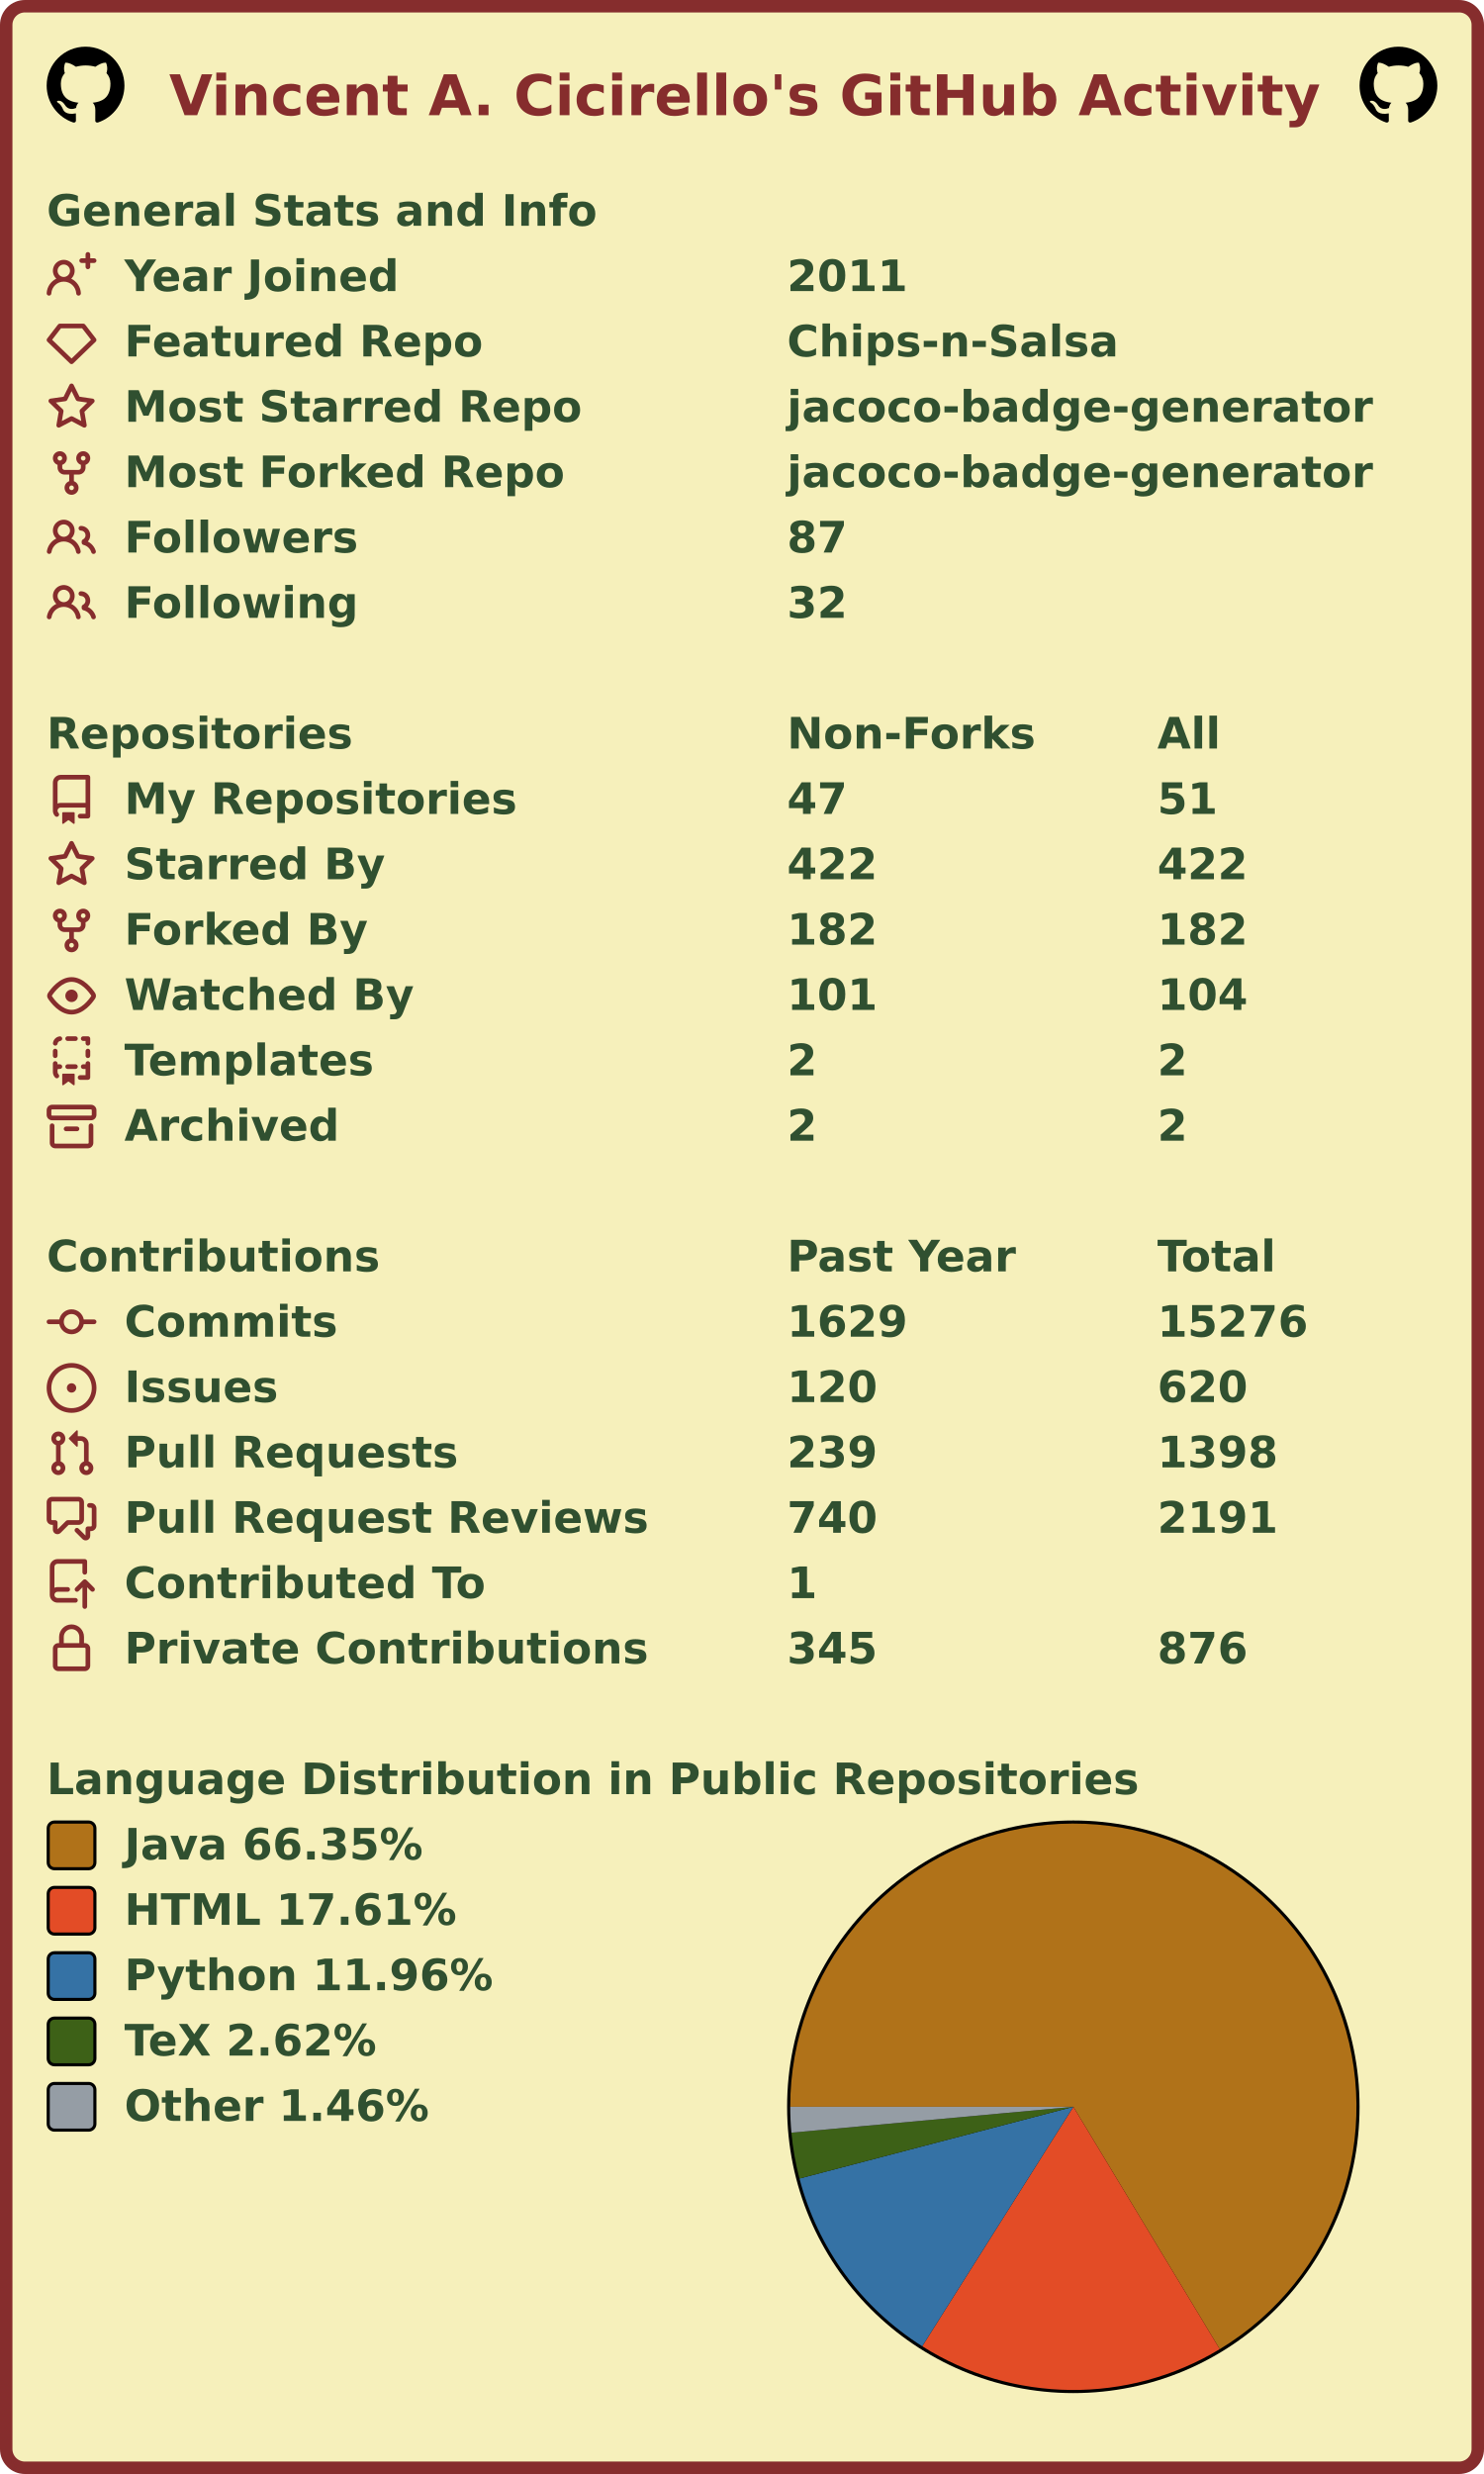
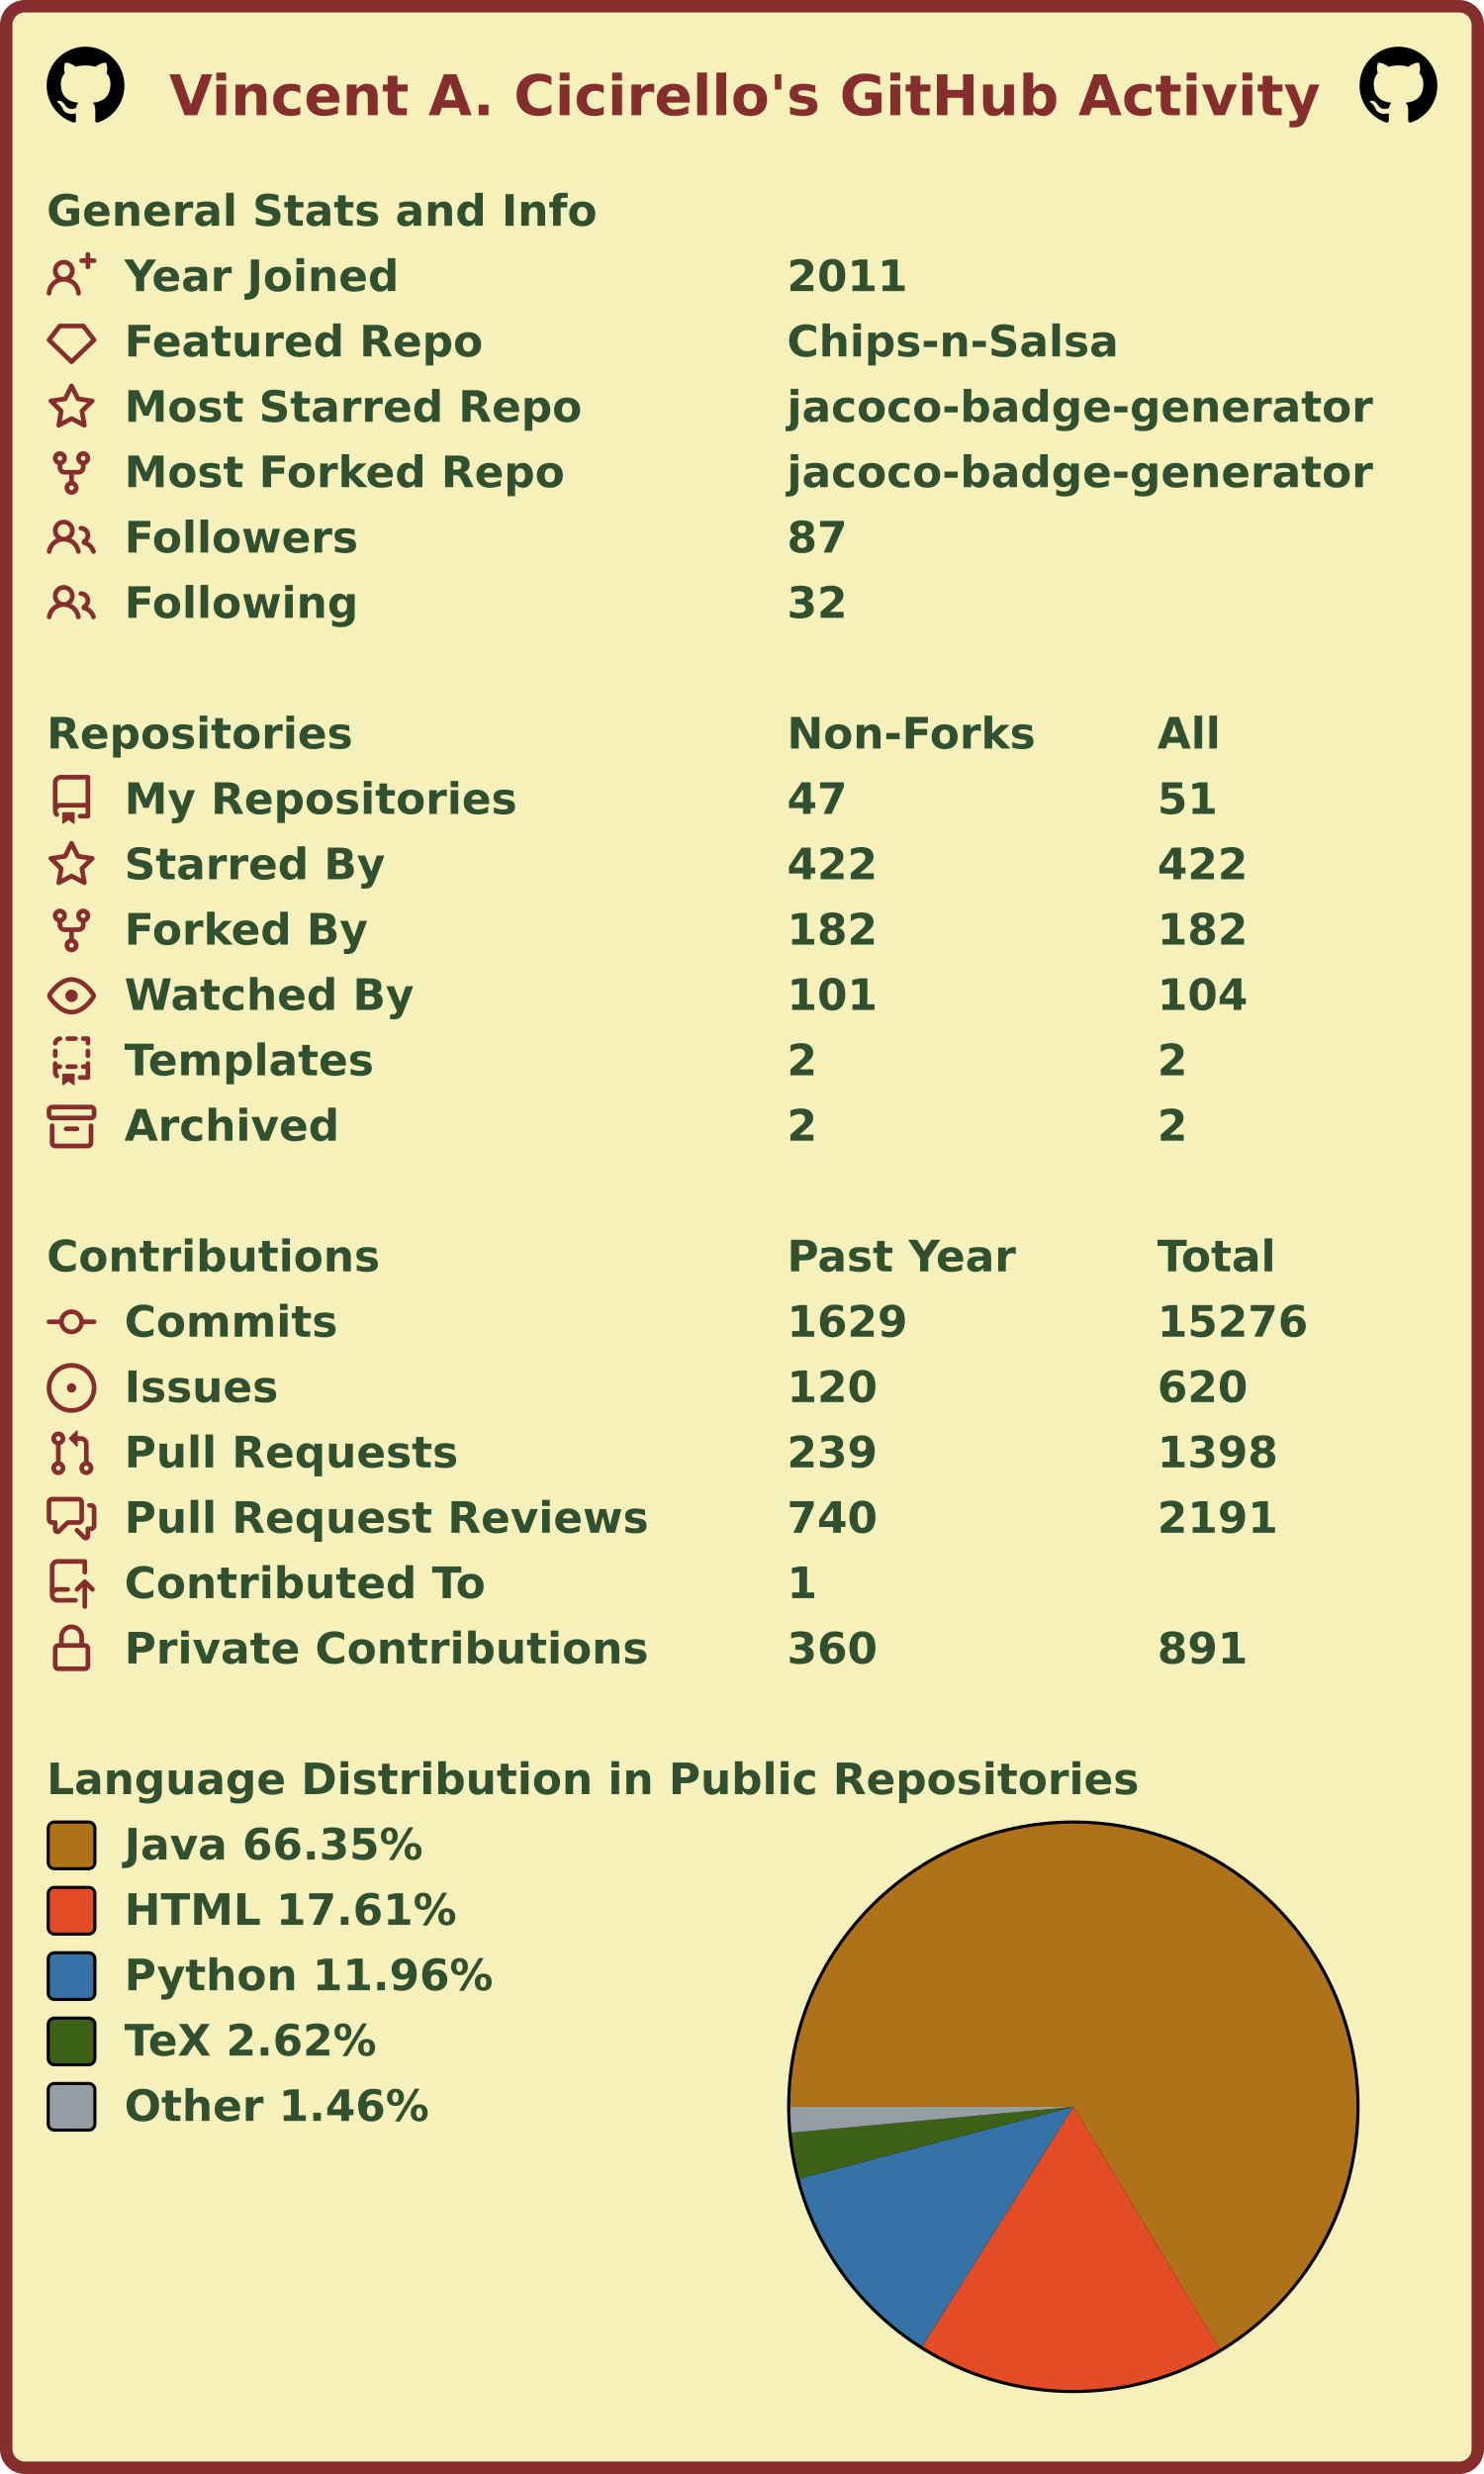
<svg xmlns="http://www.w3.org/2000/svg" width="477" height="795" viewBox="0 0 477 795" lang="en" xml:lang="en">
  <rect x="2" y="2" stroke-width="4" rx="6" width="473" height="791" stroke="#862d2d" fill="#f6f0bb" />
  <g font-weight="600" font-size="110pt" font-family="Verdana,Geneva,DejaVu Sans,sans-serif" text-rendering="geometricPrecision">
    <text x="442" y="301" lengthAdjust="spacingAndGlyphs" textLength="2985" transform="scale(0.123)" fill="#862d2d">Vincent A. Cicirello's GitHub Activity</text>
    <svg x="15" y="15" width="25" height="25" viewBox="0 0 16 16">
      <path fill="#000000" fill-rule="evenodd" d="M8 0C3.58 0 0 3.58 0 8c0 3.54 2.29 6.53 5.47 7.59.4.07.55-.17.55-.38 0-.19-.01-.82-.01-1.49-2.01.37-2.53-.49-2.69-.94-.09-.23-.48-.94-.82-1.13-.28-.15-.68-.52-.01-.53.63-.01 1.08.58 1.23.82.72 1.21 1.87.87 2.33.66.07-.52.28-.87.51-1.07-1.78-.2-3.64-.89-3.64-3.95 0-.87.31-1.59.82-2.15-.08-.2-.36-1.02.08-2.12 0 0 .67-.21 2.2.82.64-.18 1.32-.27 2-.27.68 0 1.36.09 2 .27 1.53-1.04 2.2-.82 2.2-.82.44 1.1.16 1.92.08 2.12.51.56.82 1.27.82 2.15 0 3.07-1.87 3.75-3.65 3.95.29.25.54.73.54 1.48 0 1.07-.01 1.93-.01 2.2 0 .21.15.46.55.38A8.013 8.013 0 0016 8c0-4.42-3.58-8-8-8z" />
    </svg>
    <svg x="437" y="15" width="25" height="25" viewBox="0 0 16 16">
      <path fill="#000000" fill-rule="evenodd" d="M8 0C3.58 0 0 3.58 0 8c0 3.54 2.29 6.53 5.47 7.59.4.07.55-.17.55-.38 0-.19-.01-.82-.01-1.49-2.01.37-2.53-.49-2.69-.94-.09-.23-.48-.94-.82-1.13-.28-.15-.68-.52-.01-.53.63-.01 1.08.58 1.23.82.72 1.21 1.87.87 2.33.66.07-.52.28-.87.51-1.07-1.78-.2-3.64-.89-3.64-3.95 0-.87.31-1.59.82-2.15-.08-.2-.36-1.02.08-2.12 0 0 .67-.21 2.2.82.64-.18 1.32-.27 2-.27.68 0 1.36.09 2 .27 1.53-1.04 2.2-.82 2.2-.82.44 1.1.16 1.92.08 2.12.51.56.82 1.27.82 2.15 0 3.07-1.87 3.75-3.65 3.95.29.25.54.73.54 1.48 0 1.07-.01 1.93-.01 2.2 0 .21.15.46.55.38A8.013 8.013 0 0016 8c0-4.42-3.58-8-8-8z" />
    </svg>
    <g transform="translate(0, 60)" fill="#305030">
      <g transform="translate(15, 0)">
        <g transform="scale(0.095)">
          <text x="0" y="132" textLength="1851" lengthAdjust="spacingAndGlyphs">General Stats and Info</text>
        </g>
      </g>
      <g transform="translate(15, 21)">
        <path fill="#862d2d" fill-rule="evenodd" d="M13.25 0a.75.75 0 01.75.75V2h1.25a.75.75 0 010 1.5H14v1.25a.75.75 0 01-1.5 0V3.5h-1.25a.75.75 0 010-1.5h1.25V.75a.75.75 0 01.75-.75zM5.5 4a2 2 0 100 4 2 2 0 000-4zm2.4 4.548a3.5 3.5 0 10-4.799 0 5.527 5.527 0 00-3.1 4.66.75.75 0 101.498.085A4.01 4.01 0 015.5 9.5a4.01 4.01 0 014.001 3.793.75.75 0 101.498-.086 5.527 5.527 0 00-3.1-4.659z" />
        <g transform="scale(0.095)">
          <text lengthAdjust="spacingAndGlyphs" textLength="932" x="263" y="132">Year Joined</text>
          <text lengthAdjust="spacingAndGlyphs" textLength="420" x="2505" y="132">2011</text>
        </g>
      </g>
      <g transform="translate(15, 42)">
        <path fill="#862d2d" fill-rule="evenodd" d="M3.637 2.291A.75.75 0 014.23 2h7.54a.75.75 0 01.593.291l3.48 4.5a.75.75 0 01-.072.999l-7.25 7a.75.75 0 01-1.042 0l-7.25-7a.75.75 0 01-.072-.999l3.48-4.5zM4.598 3.5L1.754 7.177 8 13.207l6.246-6.03L11.402 3.5H4.598z" />
        <g transform="scale(0.095)">
          <text lengthAdjust="spacingAndGlyphs" textLength="1215" x="263" y="132">Featured Repo</text>
          <text lengthAdjust="spacingAndGlyphs" textLength="1120" x="2505" y="132">Chips-n-Salsa</text>
        </g>
      </g>
      <g transform="translate(15, 63)">
        <path fill="#862d2d" fill-rule="evenodd" d="M8 .25a.75.75 0 01.673.418l1.882 3.815 4.21.612a.75.75 0 01.416 1.279l-3.046 2.97.719 4.192a.75.75 0 01-1.088.791L8 12.347l-3.766 1.98a.75.75 0 01-1.088-.79l.72-4.194L.818 6.374a.75.75 0 01.416-1.28l4.21-.611L7.327.668A.75.75 0 018 .25zm0 2.445L6.615 5.5a.75.75 0 01-.564.41l-3.097.45 2.24 2.184a.75.75 0 01.216.664l-.528 3.084 2.769-1.456a.75.75 0 01.698 0l2.77 1.456-.53-3.084a.75.75 0 01.216-.664l2.24-2.183-3.096-.45a.75.75 0 01-.564-.41L8 2.694v.001z" />
        <g transform="scale(0.095)">
          <text lengthAdjust="spacingAndGlyphs" textLength="1532" x="263" y="132">Most Starred Repo</text>
          <text lengthAdjust="spacingAndGlyphs" textLength="1986" x="2505" y="132">jacoco-badge-generator</text>
        </g>
      </g>
      <g transform="translate(15, 84)">
        <path fill="#862d2d" fill-rule="evenodd" d="M5 3.25a.75.75 0 11-1.5 0 .75.75 0 011.5 0zm0 2.122a2.25 2.25 0 10-1.5 0v.878A2.25 2.25 0 005.75 8.5h1.5v2.128a2.251 2.251 0 101.5 0V8.5h1.5a2.25 2.25 0 002.25-2.25v-.878a2.25 2.25 0 10-1.5 0v.878a.75.75 0 01-.75.75h-4.5A.75.75 0 015 6.25v-.878zm3.75 7.378a.75.75 0 11-1.5 0 .75.75 0 011.5 0zm3-8.75a.75.75 0 100-1.5.75.75 0 000 1.5z" />
        <g transform="scale(0.095)">
          <text lengthAdjust="spacingAndGlyphs" textLength="1485" x="263" y="132">Most Forked Repo</text>
          <text lengthAdjust="spacingAndGlyphs" textLength="1986" x="2505" y="132">jacoco-badge-generator</text>
        </g>
      </g>
      <g transform="translate(15, 105)">
        <path fill="#862d2d" fill-rule="evenodd" d="M5.5 3.5a2 2 0 100 4 2 2 0 000-4zM2 5.5a3.5 3.5 0 115.898 2.549 5.507 5.507 0 013.034 4.084.75.75 0 11-1.482.235 4.001 4.001 0 00-7.9 0 .75.75 0 01-1.482-.236A5.507 5.507 0 013.102 8.05 3.49 3.49 0 012 5.5zM11 4a.75.75 0 100 1.5 1.5 1.5 0 01.666 2.844.75.75 0 00-.416.672v.352a.75.75 0 00.574.73c1.2.289 2.162 1.2 2.522 2.372a.75.75 0 101.434-.44 5.01 5.01 0 00-2.56-3.012A3 3 0 0011 4z" />
        <g transform="scale(0.095)">
          <text lengthAdjust="spacingAndGlyphs" textLength="778" x="263" y="132">Followers</text>
          <text lengthAdjust="spacingAndGlyphs" textLength="210" x="2505" y="132">87</text>
        </g>
      </g>
      <g transform="translate(15, 126)">
        <path fill="#862d2d" fill-rule="evenodd" d="M5.5 3.5a2 2 0 100 4 2 2 0 000-4zM2 5.5a3.5 3.5 0 115.898 2.549 5.507 5.507 0 013.034 4.084.75.75 0 11-1.482.235 4.001 4.001 0 00-7.9 0 .75.75 0 01-1.482-.236A5.507 5.507 0 013.102 8.05 3.49 3.49 0 012 5.5zM11 4a.75.75 0 100 1.5 1.5 1.5 0 01.666 2.844.75.75 0 00-.416.672v.352a.75.75 0 00.574.73c1.2.289 2.162 1.2 2.522 2.372a.75.75 0 101.434-.44 5.01 5.01 0 00-2.56-3.012A3 3 0 0011 4z" />
        <g transform="scale(0.095)">
          <text lengthAdjust="spacingAndGlyphs" textLength="780" x="263" y="132">Following</text>
          <text lengthAdjust="spacingAndGlyphs" textLength="210" x="2505" y="132">32</text>
        </g>
      </g>
    </g>
    <g transform="translate(0, 228)" fill="#305030">
      <g transform="translate(15, 0)">
        <g transform="scale(0.095)">
          <text x="0" y="132" textLength="1020" lengthAdjust="spacingAndGlyphs">Repositories</text>
          <text x="2505" y="132" textLength="832" lengthAdjust="spacingAndGlyphs">Non-Forks</text>
          <text x="3758" y="132" textLength="206" lengthAdjust="spacingAndGlyphs">All</text>
        </g>
      </g>
      <g transform="translate(15, 21)">
        <path fill="#862d2d" fill-rule="evenodd" d="M2 2.5A2.5 2.5 0 014.5 0h8.75a.75.75 0 01.75.75v12.5a.75.75 0 01-.75.75h-2.5a.75.75 0 110-1.5h1.75v-2h-8a1 1 0 00-.714 1.7.75.75 0 01-1.072 1.05A2.495 2.495 0 012 11.5v-9zm10.5-1V9h-8c-.356 0-.694.074-1 .208V2.5a1 1 0 011-1h8zM5 12.25v3.25a.25.25 0 00.4.2l1.45-1.087a.25.25 0 01.3 0L8.6 15.7a.25.25 0 00.4-.2v-3.25a.25.25 0 00-.25-.25h-3.5a.25.25 0 00-.25.25z" />
        <g transform="scale(0.095)">
          <text lengthAdjust="spacingAndGlyphs" textLength="1312" x="263" y="132">My Repositories</text>
          <text lengthAdjust="spacingAndGlyphs" textLength="210" x="2505" y="132">47</text>
          <text lengthAdjust="spacingAndGlyphs" textLength="210" x="3758" y="132">51</text>
        </g>
      </g>
      <g transform="translate(15, 42)">
        <path fill="#862d2d" fill-rule="evenodd" d="M8 .25a.75.75 0 01.673.418l1.882 3.815 4.21.612a.75.75 0 01.416 1.279l-3.046 2.97.719 4.192a.75.75 0 01-1.088.791L8 12.347l-3.766 1.98a.75.75 0 01-1.088-.79l.72-4.194L.818 6.374a.75.75 0 01.416-1.28l4.21-.611L7.327.668A.75.75 0 018 .25zm0 2.445L6.615 5.5a.75.75 0 01-.564.41l-3.097.45 2.24 2.184a.75.75 0 01.216.664l-.528 3.084 2.769-1.456a.75.75 0 01.698 0l2.77 1.456-.53-3.084a.75.75 0 01.216-.664l2.24-2.183-3.096-.45a.75.75 0 01-.564-.41L8 2.694v.001z" />
        <g transform="scale(0.095)">
          <text lengthAdjust="spacingAndGlyphs" textLength="874" x="263" y="132">Starred By</text>
          <text lengthAdjust="spacingAndGlyphs" textLength="315" x="2505" y="132">422</text>
          <text lengthAdjust="spacingAndGlyphs" textLength="315" x="3758" y="132">422</text>
        </g>
      </g>
      <g transform="translate(15, 63)">
        <path fill="#862d2d" fill-rule="evenodd" d="M5 3.25a.75.75 0 11-1.5 0 .75.75 0 011.5 0zm0 2.122a2.25 2.25 0 10-1.5 0v.878A2.25 2.25 0 005.75 8.5h1.5v2.128a2.251 2.251 0 101.5 0V8.5h1.5a2.25 2.25 0 002.25-2.25v-.878a2.25 2.25 0 10-1.5 0v.878a.75.75 0 01-.75.75h-4.5A.75.75 0 015 6.25v-.878zm3.75 7.378a.75.75 0 11-1.5 0 .75.75 0 011.5 0zm3-8.75a.75.75 0 100-1.5.75.75 0 000 1.5z" />
        <g transform="scale(0.095)">
          <text lengthAdjust="spacingAndGlyphs" textLength="828" x="263" y="132">Forked By</text>
          <text lengthAdjust="spacingAndGlyphs" textLength="315" x="2505" y="132">182</text>
          <text lengthAdjust="spacingAndGlyphs" textLength="315" x="3758" y="132">182</text>
        </g>
      </g>
      <g transform="translate(15, 84)">
        <path fill="#862d2d" fill-rule="evenodd" d="M1.679 7.932c.412-.621 1.242-1.75 2.366-2.717C5.175 4.242 6.527 3.5 8 3.5c1.473 0 2.824.742 3.955 1.715 1.124.967 1.954 2.096 2.366 2.717a.119.119 0 010 .136c-.412.621-1.242 1.75-2.366 2.717C10.825 11.758 9.473 12.5 8 12.5c-1.473 0-2.824-.742-3.955-1.715C2.92 9.818 2.09 8.69 1.679 8.068a.119.119 0 010-.136zM8 2c-1.981 0-3.67.992-4.933 2.078C1.797 5.169.88 6.423.43 7.1a1.619 1.619 0 000 1.798c.45.678 1.367 1.932 2.637 3.024C4.329 13.008 6.019 14 8 14c1.981 0 3.67-.992 4.933-2.078 1.27-1.091 2.187-2.345 2.637-3.023a1.619 1.619 0 000-1.798c-.45-.678-1.367-1.932-2.637-3.023C11.671 2.992 9.981 2 8 2zm0 8a2 2 0 100-4 2 2 0 000 4z" />
        <g transform="scale(0.095)">
          <text lengthAdjust="spacingAndGlyphs" textLength="993" x="263" y="132">Watched By</text>
          <text lengthAdjust="spacingAndGlyphs" textLength="315" x="2505" y="132">101</text>
          <text lengthAdjust="spacingAndGlyphs" textLength="315" x="3758" y="132">104</text>
        </g>
      </g>
      <g transform="translate(15, 105)">
        <path fill="#862d2d" fill-rule="evenodd" d="M6 .75A.75.75 0 016.75 0h2.5a.75.75 0 010 1.5h-2.5A.75.75 0 016 .75zm5 0a.75.75 0 01.75-.75h1.5a.75.75 0 01.75.75v1.5a.75.75 0 01-1.5 0V1.5h-.75A.75.75 0 0111 .75zM4.992.662a.75.75 0 01-.636.848c-.436.063-.783.41-.846.846a.75.75 0 01-1.485-.212A2.501 2.501 0 014.144.025a.75.75 0 01.848.637zM2.75 4a.75.75 0 01.75.75v1.5a.75.75 0 01-1.5 0v-1.5A.75.75 0 012.75 4zm10.5 0a.75.75 0 01.75.75v1.5a.75.75 0 01-1.5 0v-1.5a.75.75 0 01.75-.75zM2.75 8a.75.75 0 01.75.75v.268A1.72 1.72 0 013.75 9h.5a.75.75 0 010 1.5h-.5a.25.25 0 00-.25.25v.75c0 .28.114.532.3.714a.75.75 0 01-1.05 1.072A2.495 2.495 0 012 11.5V8.75A.75.75 0 012.75 8zm10.5 0a.75.75 0 01.75.75v4.5a.75.75 0 01-.75.75h-2.5a.75.75 0 010-1.5h1.75v-2h-.75a.75.75 0 010-1.5h.75v-.25a.75.75 0 01.75-.75zM6 9.75A.75.75 0 016.75 9h2.5a.75.75 0 010 1.5h-2.5A.75.75 0 016 9.75zm-1 2.5v3.25a.25.25 0 00.4.2l1.45-1.087a.25.25 0 01.3 0L8.6 15.7a.25.25 0 00.4-.2v-3.25a.25.25 0 00-.25-.25h-3.5a.25.25 0 00-.25.25z" />
        <g transform="scale(0.095)">
          <text lengthAdjust="spacingAndGlyphs" textLength="868" x="263" y="132">Templates</text>
          <text lengthAdjust="spacingAndGlyphs" textLength="105" x="2505" y="132">2</text>
          <text lengthAdjust="spacingAndGlyphs" textLength="105" x="3758" y="132">2</text>
        </g>
      </g>
      <g transform="translate(15, 126)">
        <path fill="#862d2d" fill-rule="evenodd" d="M1.75 2.5a.25.25 0 00-.25.25v1.5c0 .138.112.25.25.25h12.5a.25.25 0 00.25-.25v-1.5a.25.25 0 00-.25-.25H1.75zM0 2.75C0 1.784.784 1 1.75 1h12.5c.966 0 1.75.784 1.75 1.75v1.5A1.75 1.75 0 0114.25 6H1.75A1.75 1.75 0 010 4.25v-1.5zM1.75 7a.75.75 0 01.75.75v5.5c0 .138.112.25.25.25h10.5a.25.25 0 00.25-.25v-5.5a.75.75 0 111.5 0v5.5A1.75 1.75 0 0113.25 15H2.75A1.75 1.75 0 011 13.25v-5.5A.75.75 0 011.75 7zm4.5 1a.75.75 0 000 1.5h3.5a.75.75 0 100-1.5h-3.5z" />
        <g transform="scale(0.095)">
          <text lengthAdjust="spacingAndGlyphs" textLength="726" x="263" y="132">Archived</text>
          <text lengthAdjust="spacingAndGlyphs" textLength="105" x="2505" y="132">2</text>
          <text lengthAdjust="spacingAndGlyphs" textLength="105" x="3758" y="132">2</text>
        </g>
      </g>
    </g>
    <g transform="translate(0, 396)" fill="#305030">
      <g transform="translate(15, 0)">
        <g transform="scale(0.095)">
          <text x="0" y="132" textLength="1112" lengthAdjust="spacingAndGlyphs">Contributions</text>
          <text x="2505" y="132" textLength="774" lengthAdjust="spacingAndGlyphs">Past Year</text>
          <text x="3758" y="132" textLength="414" lengthAdjust="spacingAndGlyphs">Total</text>
        </g>
      </g>
      <g transform="translate(15, 21)">
        <path fill="#862d2d" fill-rule="evenodd" d="M10.5 7.75a2.5 2.5 0 11-5 0 2.5 2.5 0 015 0zm1.43.75a4.002 4.002 0 01-7.86 0H.75a.75.75 0 110-1.5h3.32a4.001 4.001 0 017.86 0h3.32a.75.75 0 110 1.5h-3.32z" />
        <g transform="scale(0.095)">
          <text lengthAdjust="spacingAndGlyphs" textLength="734" x="263" y="132">Commits</text>
          <text lengthAdjust="spacingAndGlyphs" textLength="420" x="2505" y="132">1629</text>
          <text lengthAdjust="spacingAndGlyphs" textLength="525" x="3758" y="132">15276</text>
        </g>
      </g>
      <g transform="translate(15, 42)">
        <path fill="#862d2d" d="M8 9.5a1.5 1.5 0 100-3 1.5 1.5 0 000 3z" />
        <path fill="#862d2d" fill-rule="evenodd" d="M8 0a8 8 0 100 16A8 8 0 008 0zM1.5 8a6.5 6.5 0 1113 0 6.5 6.5 0 01-13 0z" />
        <g transform="scale(0.095)">
          <text lengthAdjust="spacingAndGlyphs" textLength="512" x="263" y="132">Issues</text>
          <text lengthAdjust="spacingAndGlyphs" textLength="315" x="2505" y="132">120</text>
          <text lengthAdjust="spacingAndGlyphs" textLength="315" x="3758" y="132">620</text>
        </g>
      </g>
      <g transform="translate(15, 63)">
        <path fill="#862d2d" fill-rule="evenodd" d="M7.177 3.073L9.573.677A.25.25 0 0110 .854v4.792a.25.25 0 01-.427.177L7.177 3.427a.25.25 0 010-.354zM3.75 2.5a.75.75 0 100 1.5.75.75 0 000-1.5zm-2.25.75a2.25 2.25 0 113 2.122v5.256a2.251 2.251 0 11-1.5 0V5.372A2.25 2.25 0 011.5 3.25zM11 2.5h-1V4h1a1 1 0 011 1v5.628a2.251 2.251 0 101.5 0V5A2.5 2.5 0 0011 2.5zm1 10.25a.75.75 0 111.5 0 .75.75 0 01-1.5 0zM3.75 12a.75.75 0 100 1.5.75.75 0 000-1.5z" />
        <g transform="scale(0.095)">
          <text lengthAdjust="spacingAndGlyphs" textLength="1113" x="263" y="132">Pull Requests</text>
          <text lengthAdjust="spacingAndGlyphs" textLength="315" x="2505" y="132">239</text>
          <text lengthAdjust="spacingAndGlyphs" textLength="420" x="3758" y="132">1398</text>
        </g>
      </g>
      <g transform="translate(15, 84)">
        <path fill="#862d2d" fill-rule="evenodd" d="M1.5 2.75a.25.25 0 01.25-.25h8.5a.25.25 0 01.25.25v5.5a.25.25 0 01-.25.25h-3.5a.75.75 0 00-.53.22L3.5 11.44V9.25a.75.75 0 00-.75-.75h-1a.25.25 0 01-.25-.25v-5.5zM1.75 1A1.75 1.75 0 000 2.75v5.5C0 9.216.784 10 1.75 10H2v1.543a1.457 1.457 0 002.487 1.03L7.061 10h3.189A1.75 1.75 0 0012 8.25v-5.5A1.75 1.75 0 0010.25 1h-8.5zM14.5 4.75a.25.25 0 00-.25-.25h-.5a.75.75 0 110-1.5h.5c.966 0 1.75.784 1.75 1.75v5.5A1.75 1.75 0 0114.25 12H14v1.543a1.457 1.457 0 01-2.487 1.03L9.22 12.28a.75.75 0 111.06-1.06l2.22 2.22v-2.19a.75.75 0 01.75-.75h1a.25.25 0 00.25-.25v-5.5z" />
        <g transform="scale(0.095)">
          <text lengthAdjust="spacingAndGlyphs" textLength="1762" x="263" y="132">Pull Request Reviews</text>
          <text lengthAdjust="spacingAndGlyphs" textLength="315" x="2505" y="132">740</text>
          <text lengthAdjust="spacingAndGlyphs" textLength="420" x="3758" y="132">2191</text>
        </g>
      </g>
      <g transform="translate(15, 105)">
        <path fill="#862d2d" fill-rule="evenodd" d="M1 2.5A2.5 2.5 0 013.5 0h8.75a.75.75 0 01.75.75v3.5a.75.75 0 01-1.5 0V1.5h-8a1 1 0 00-1 1v6.708A2.492 2.492 0 013.5 9h3.25a.75.75 0 010 1.5H3.5a1 1 0 100 2h5.75a.75.75 0 010 1.5H3.5A2.5 2.5 0 011 11.5v-9zm13.23 7.79a.75.75 0 001.06-1.06l-2.505-2.505a.75.75 0 00-1.06 0L9.22 9.229a.75.75 0 001.06 1.061l1.225-1.224v6.184a.75.75 0 001.5 0V9.066l1.224 1.224z" />
        <g transform="scale(0.095)">
          <text lengthAdjust="spacingAndGlyphs" textLength="1234" x="263" y="132">Contributed To</text>
          <text lengthAdjust="spacingAndGlyphs" textLength="105" x="2505" y="132">1</text>
        </g>
      </g>
      <g transform="translate(15, 126)">
        <path fill="#862d2d" fill-rule="evenodd" d="M4 4v2h-.25A1.75 1.75 0 002 7.75v5.5c0 .966.784 1.75 1.75 1.75h8.5A1.75 1.75 0 0014 13.25v-5.5A1.75 1.75 0 0012.25 6H12V4a4 4 0 10-8 0zm6.5 2V4a2.5 2.5 0 00-5 0v2h5zM12 7.5h.25a.25.25 0 01.25.25v5.5a.25.25 0 01-.25.25h-8.5a.25.25 0 01-.25-.25v-5.5a.25.25 0 01.25-.25H12z" />
        <g transform="scale(0.095)">
          <text lengthAdjust="spacingAndGlyphs" textLength="1742" x="263" y="132">Private Contributions</text>
-           <text lengthAdjust="spacingAndGlyphs" textLength="315" x="2505" y="132">345</text>
-           <text lengthAdjust="spacingAndGlyphs" textLength="315" x="3758" y="132">876</text>
+           <text lengthAdjust="spacingAndGlyphs" textLength="315" x="2505" y="132">360</text>
+           <text lengthAdjust="spacingAndGlyphs" textLength="315" x="3758" y="132">891</text>
        </g>
      </g>
    </g>
    <g transform="translate(0, 564)" fill="#305030">
      <g transform="translate(15, 0)">
        <g transform="scale(0.095)">
          <text x="0" y="132" textLength="3652" lengthAdjust="spacingAndGlyphs">Language Distribution in Public Repositories</text>
        </g>
      </g>
      <g transform="translate(253, 21)">
        <circle cx="92" cy="92" r="92" fill="#000000" />
      </g>
      <g transform="translate(254, 22)">
        <g>
          <path fill-rule="evenodd" fill="#b07219" d="M 0.0,91 A 91 91 0 1 1 138.068 168.882 L 91,91 Z" />
          <path fill-rule="evenodd" fill="#e34c26" d="M 138.068,168.882 A 91 91 0 0 1 42.422 167.949 L 91,91 Z" />
          <path fill-rule="evenodd" fill="#3572A5" d="M 42.422,167.949 A 91 91 0 0 1 2.969 114.057 L 91,91 Z" />
          <path fill-rule="evenodd" fill="#3D6117" d="M 2.969,114.057 A 91 91 0 0 1 0.38 99.313 L 91,91 Z" />
          <path fill-rule="evenodd" fill="#959da5" d="M 0.38,99.313 A 91 91 0 0 1 0.0 91 L 91,91 Z" />
          <animateTransform attributeName="transform" attributeType="XML" type="rotate" from="0 91 91" to="360 91 91" dur="10s" repeatCount="indefinite" />
        </g>
      </g>
      <g transform="translate(15, 21)">
        <rect x="0.5" y="0.5" rx="2" width="15" height="15" fill="#b07219" stroke-width="1" stroke="#000000" />
        <text transform="scale(0.095)" x="263" y="132" textLength="1038" lengthAdjust="spacingAndGlyphs">Java 66.35%</text>
      </g>
      <g transform="translate(15, 42)">
        <rect x="0.5" y="0.5" rx="2" width="15" height="15" fill="#e34c26" stroke-width="1" stroke="#000000" />
        <text transform="scale(0.095)" x="263" y="132" textLength="1142" lengthAdjust="spacingAndGlyphs">HTML 17.61%</text>
      </g>
      <g transform="translate(15, 63)">
        <rect x="0.5" y="0.5" rx="2" width="15" height="15" fill="#3572A5" stroke-width="1" stroke="#000000" />
        <text transform="scale(0.095)" x="263" y="132" textLength="1254" lengthAdjust="spacingAndGlyphs">Python 11.96%</text>
      </g>
      <g transform="translate(15, 84)">
        <rect x="0.5" y="0.5" rx="2" width="15" height="15" fill="#3D6117" stroke-width="1" stroke="#000000" />
        <text transform="scale(0.095)" x="263" y="132" textLength="894" lengthAdjust="spacingAndGlyphs">TeX 2.62%</text>
      </g>
      <g transform="translate(15, 105)">
        <rect x="0.5" y="0.5" rx="2" width="15" height="15" fill="#959da5" stroke-width="1" stroke="#000000" />
        <text transform="scale(0.095)" x="263" y="132" textLength="1047" lengthAdjust="spacingAndGlyphs">Other 1.46%</text>
      </g>
    </g>
  </g>
</svg>
